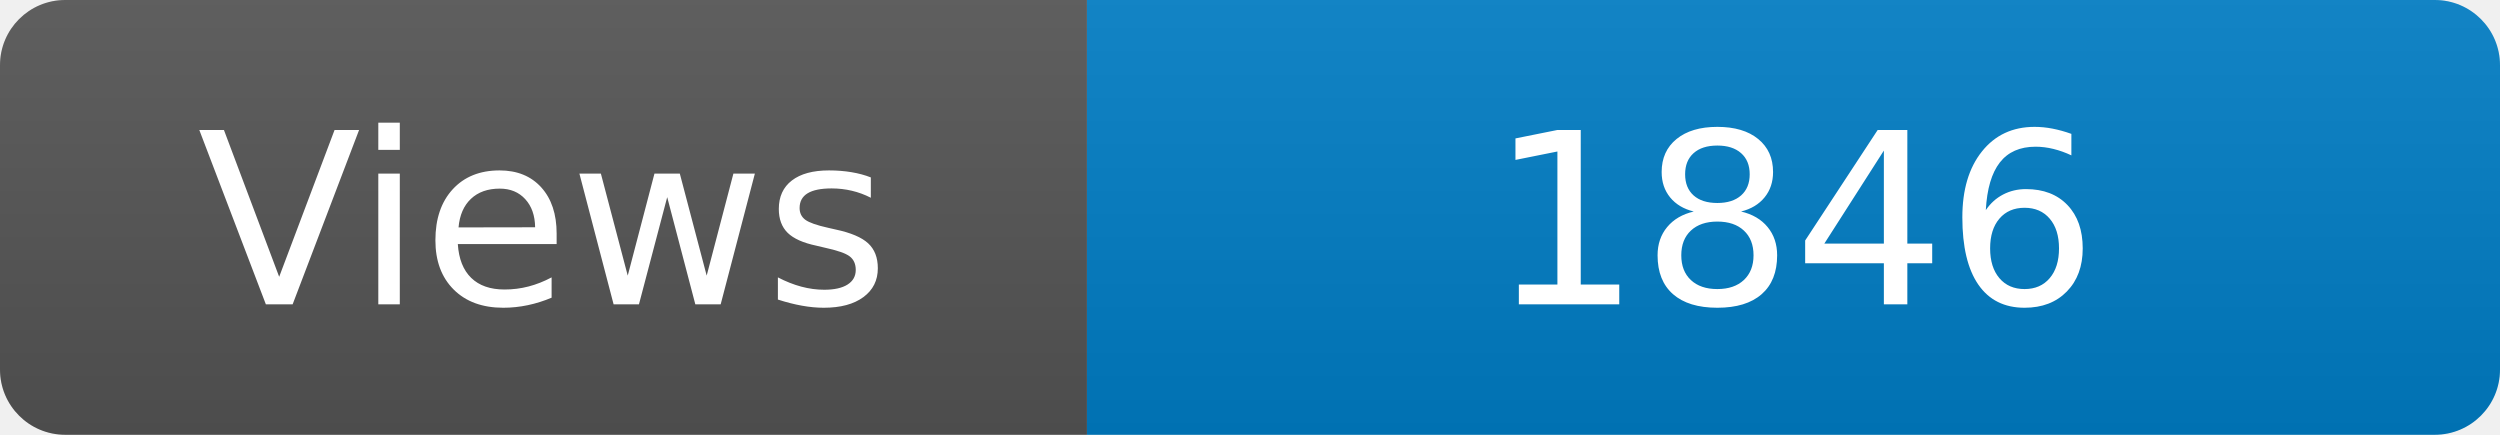
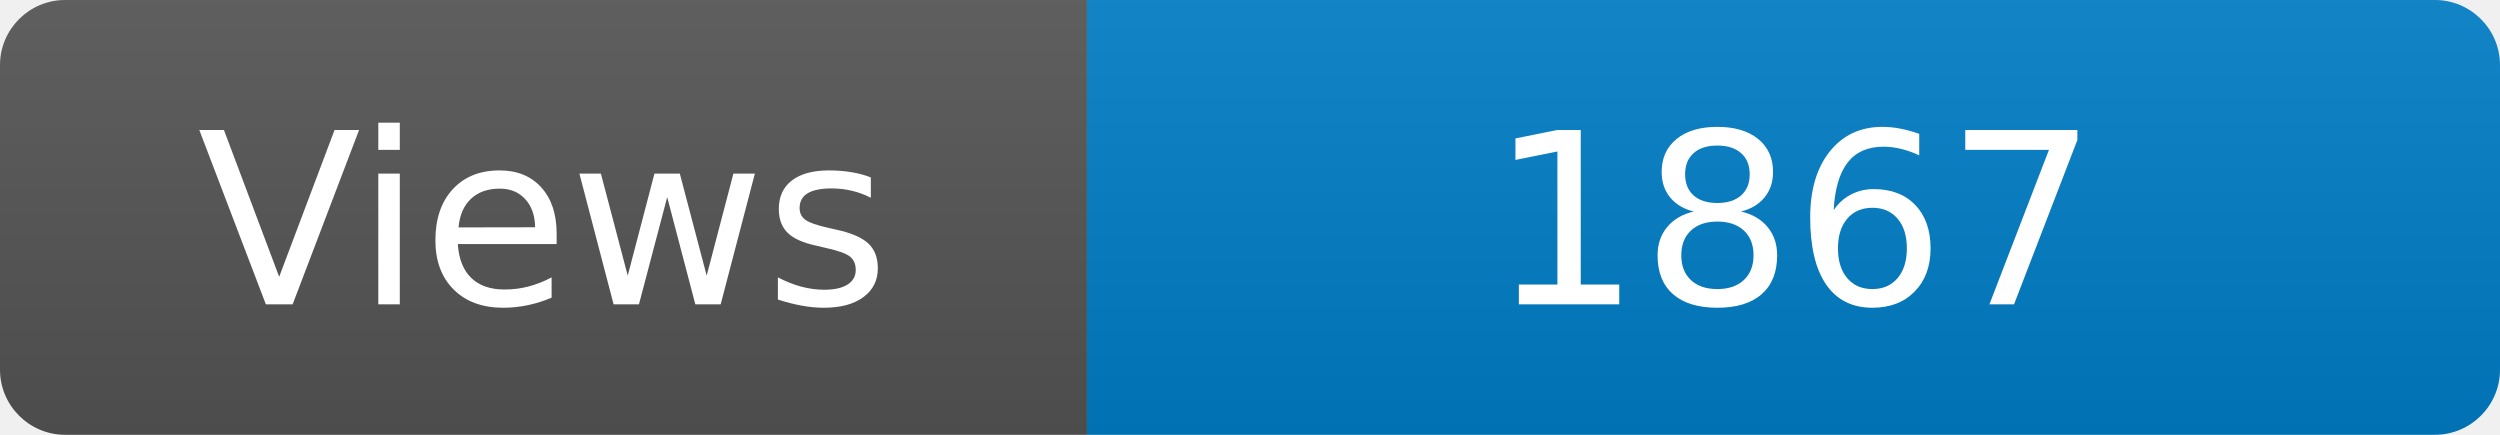
<svg xmlns="http://www.w3.org/2000/svg" width="115" height="20" role="img" aria-label="Maintained?: yes">
  <linearGradient id="s" x2="0" y2="100%">
    <stop offset="0" stop-color="#bbb" stop-opacity=".1" />
    <stop offset="1" stop-opacity=".1" />
  </linearGradient>
  <clipPath id="r">
    <rect width="115" height="20" rx="3" fill="#fff" />
  </clipPath>
  <g clip-path="url(#r)">
    <rect width="50" height="20" fill="#555" />
    <rect x="50" width="160" height="20" fill="#007ec6" />
    <rect width="115" height="20" fill="url(#s)" />
  </g>
  <g fill="#fff" text-anchor="middle" font-family="Verdana,Geneva,DejaVu Sans,sans-serif" font-size="110">
    <text x="250" y="140" transform="scale(.1)" fill="#fff">Views</text>
-     <text x="825" y="140" transform="scale(.1)" fill="#fff">1846</text>
+     <text x="825" y="140" transform="scale(.1)" fill="#fff">1867</text>
  </g>
</svg>
